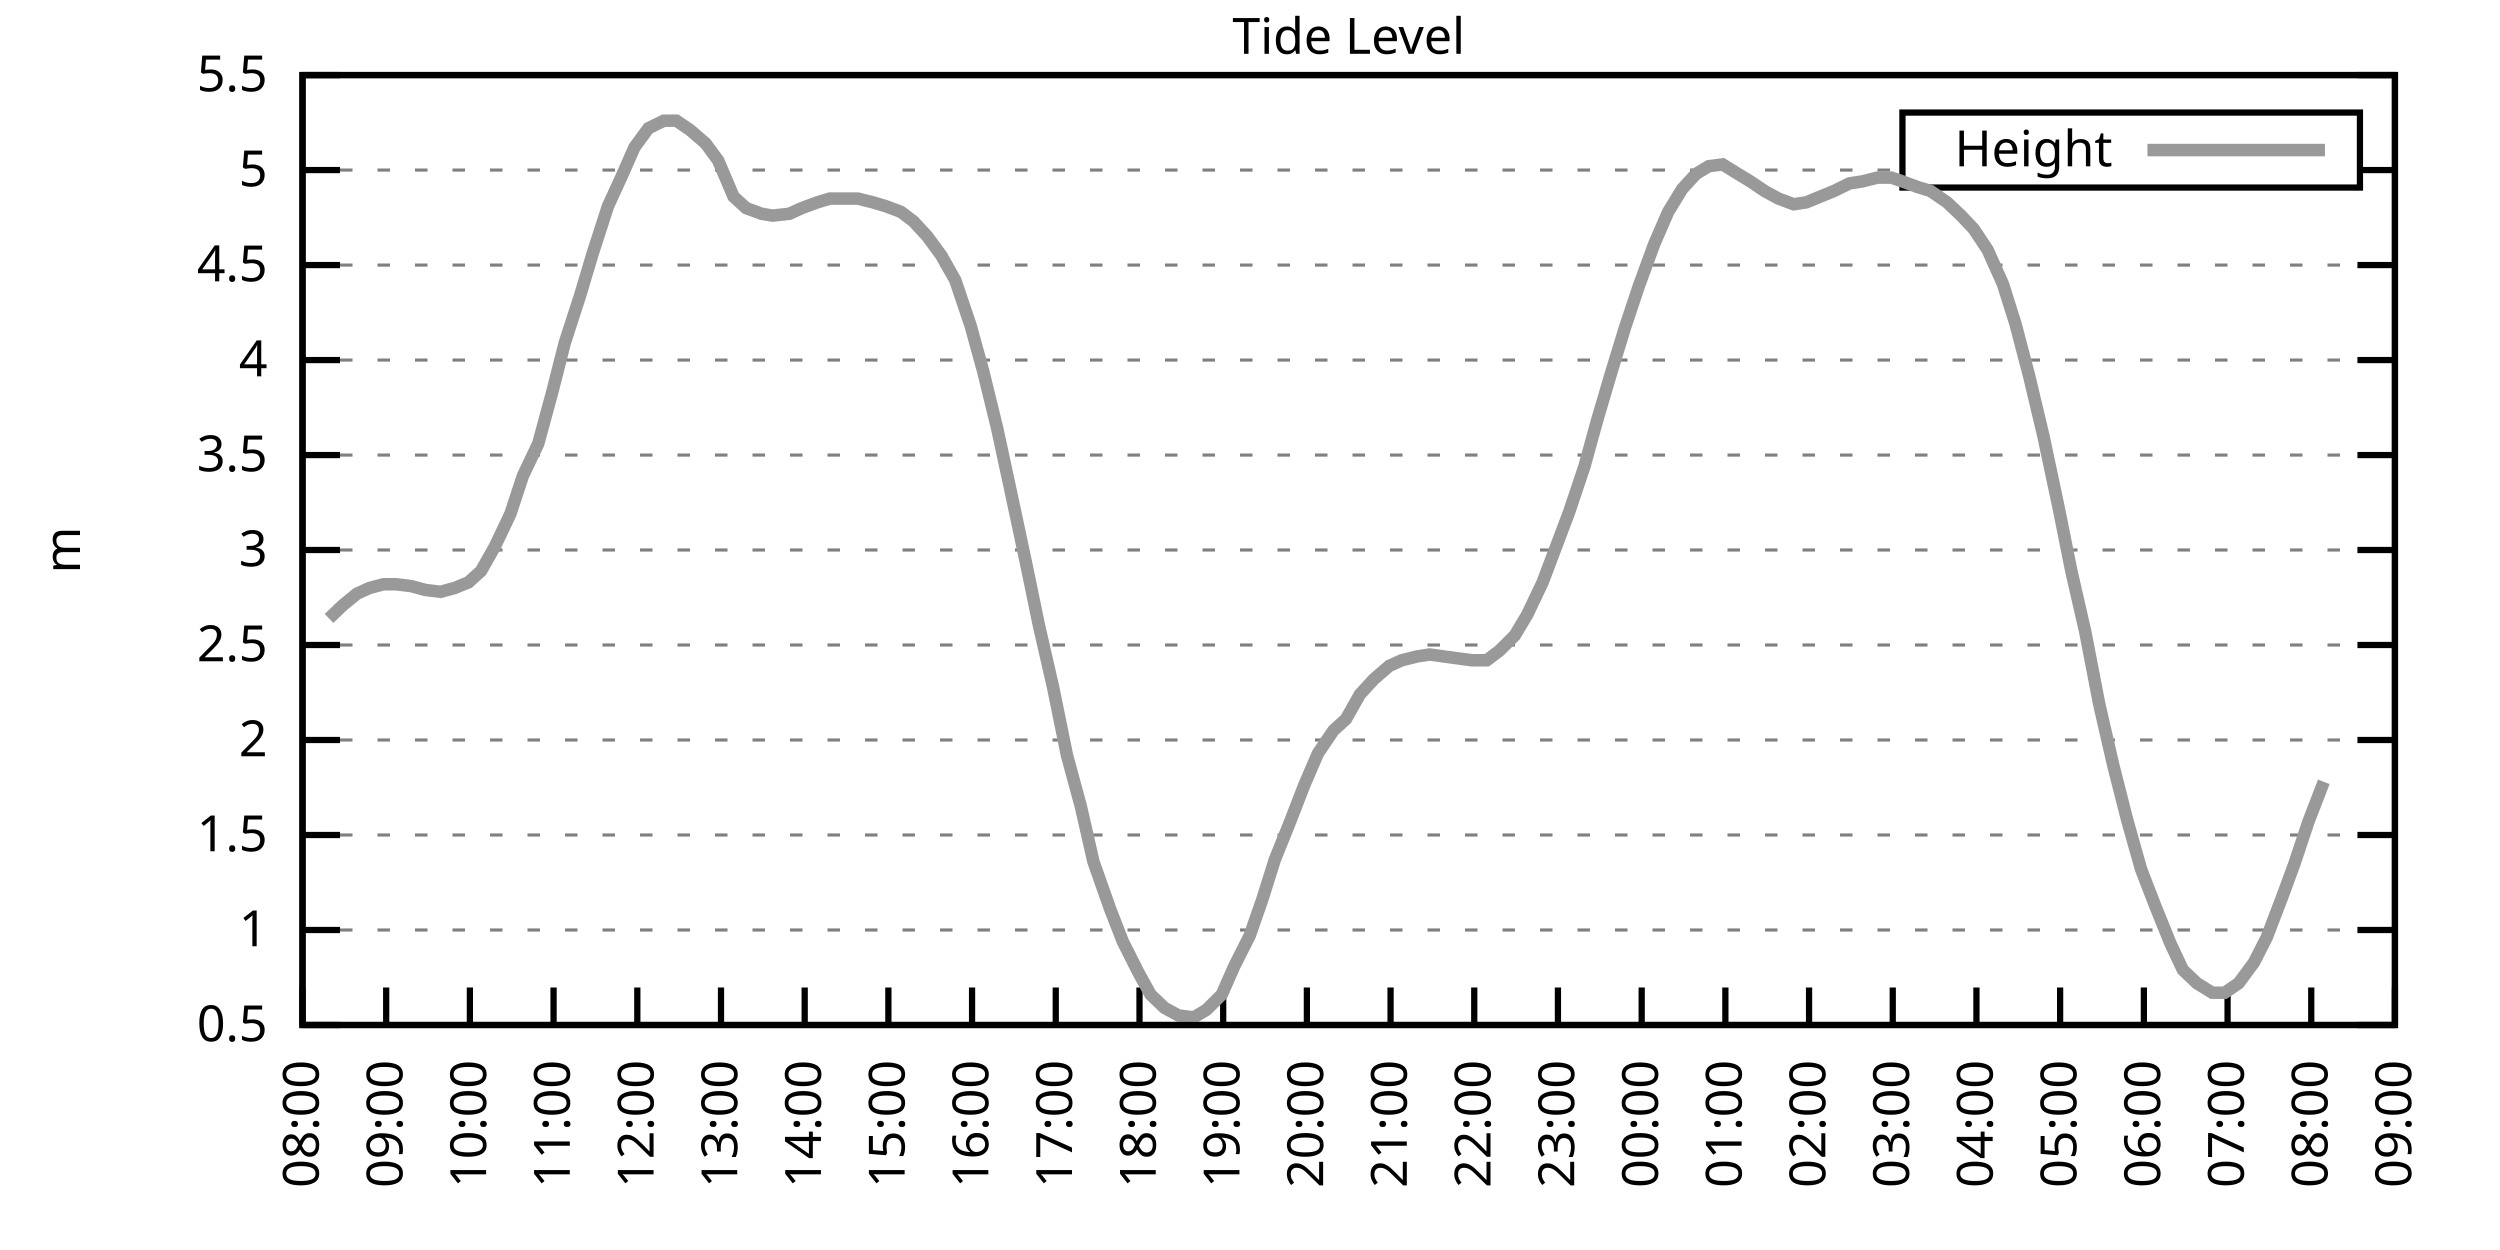
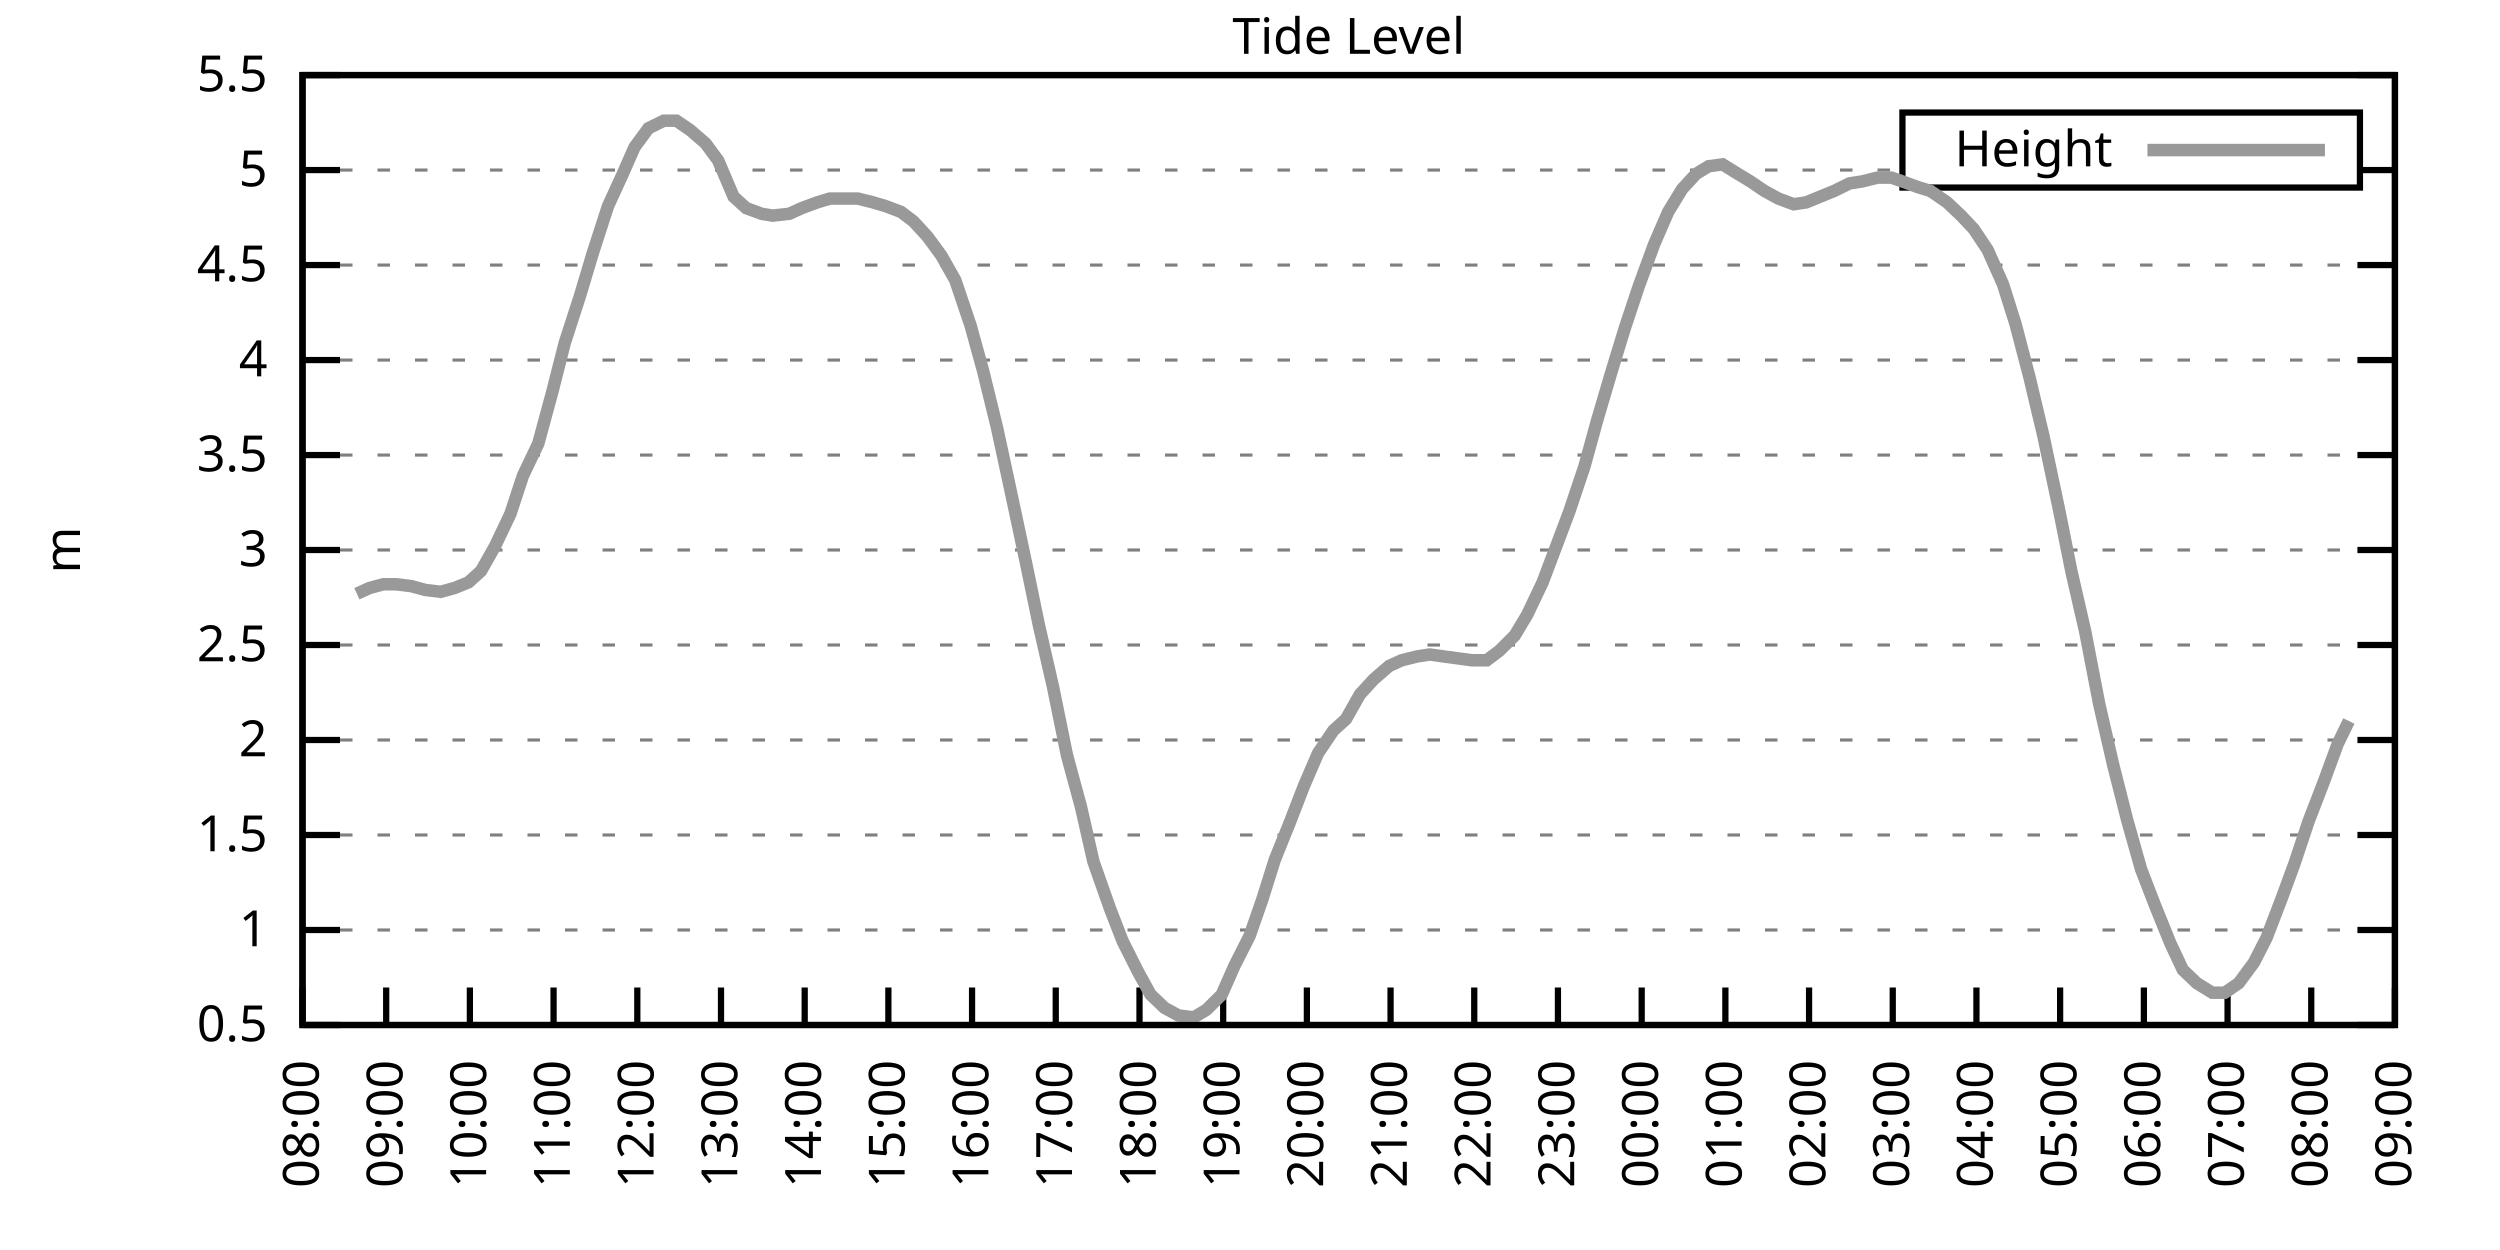
<svg xmlns="http://www.w3.org/2000/svg" xmlns:xlink="http://www.w3.org/1999/xlink" width="400" height="200" viewBox="0 0 400 200">
  <g id="gnuplot_canvas">
    <rect x="0" y="0" width="400" height="200" fill="none" />
    <defs>
      <circle id="gpDot" r="0.5" stroke-width="0.5" stroke="currentColor" />
      <path id="gpPt0" stroke-width="0.333" stroke="currentColor" d="M-1,0 h2 M0,-1 v2" />
      <path id="gpPt1" stroke-width="0.333" stroke="currentColor" d="M-1,-1 L1,1 M1,-1 L-1,1" />
      <path id="gpPt2" stroke-width="0.333" stroke="currentColor" d="M-1,0 L1,0 M0,-1 L0,1 M-1,-1 L1,1 M-1,1 L1,-1" />
      <rect id="gpPt3" stroke-width="0.333" stroke="currentColor" x="-1" y="-1" width="2" height="2" />
      <rect id="gpPt4" stroke-width="0.333" stroke="currentColor" fill="currentColor" x="-1" y="-1" width="2" height="2" />
      <circle id="gpPt5" stroke-width="0.333" stroke="currentColor" cx="0" cy="0" r="1" />
      <use xlink:href="#gpPt5" id="gpPt6" fill="currentColor" stroke="none" />
      <path id="gpPt7" stroke-width="0.333" stroke="currentColor" d="M0,-1.33 L-1.33,0.67 L1.33,0.67 z" />
      <use xlink:href="#gpPt7" id="gpPt8" fill="currentColor" stroke="none" />
      <use xlink:href="#gpPt7" id="gpPt9" stroke="currentColor" transform="rotate(180)" />
      <use xlink:href="#gpPt9" id="gpPt10" fill="currentColor" stroke="none" />
      <use xlink:href="#gpPt3" id="gpPt11" stroke="currentColor" transform="rotate(45)" />
      <use xlink:href="#gpPt11" id="gpPt12" fill="currentColor" stroke="none" />
      <path id="gpPt13" stroke-width="0.333" stroke="currentColor" d="M0,1.330 L1.265,0.411 L0.782,-1.067 L-0.782,-1.076 L-1.265,0.411 z" />
      <use xlink:href="#gpPt13" id="gpPt14" fill="currentColor" stroke="none" />
      <filter id="textbox" filterUnits="objectBoundingBox" x="0" y="0" height="1" width="1">
        <feFlood flood-color="white" flood-opacity="1" result="bgnd" />
        <feComposite in="SourceGraphic" in2="bgnd" operator="atop" />
      </filter>
      <filter id="greybox" filterUnits="objectBoundingBox" x="0" y="0" height="1" width="1">
        <feFlood flood-color="lightgrey" flood-opacity="1" result="grey" />
        <feComposite in="SourceGraphic" in2="grey" operator="atop" />
      </filter>
    </defs>
    <g fill="none" color="white" stroke="currentColor" stroke-width="1.00" stroke-linecap="butt" stroke-linejoin="miter">
</g>
    <g fill="none" color="black" stroke="currentColor" stroke-width="1.00" stroke-linecap="butt" stroke-linejoin="miter">
      <g stroke="none" shape-rendering="crispEdges">
        <polygon fill="rgb(255, 255, 255)" points="48.40,164.00 383.18,164.00 383.18,12.02 48.40,12.02 " />
      </g>
    </g>
    <g fill="none" color="black" stroke="currentColor" stroke-width="1.00" stroke-linecap="butt" stroke-linejoin="miter">
</g>
    <g fill="none" color="black" stroke="black" stroke-width="0.50" stroke-linecap="butt" stroke-linejoin="miter">
</g>
    <g fill="none" color="gray" stroke="currentColor" stroke-width="0.50" stroke-linecap="butt" stroke-linejoin="miter">
      <path stroke="gray" stroke-dasharray="2,4" class="gridline" d="M48.40,164.00 L383.19,164.00  " />
    </g>
    <g fill="none" color="gray" stroke="gray" stroke-width="1.00" stroke-linecap="butt" stroke-linejoin="miter">
</g>
    <g fill="none" color="black" stroke="currentColor" stroke-width="1.00" stroke-linecap="butt" stroke-linejoin="miter">
      <path stroke="black" d="M48.40,164.00 L54.40,164.00 M383.19,164.00 L377.19,164.00  " />
      <g transform="translate(42.80,166.60)" stroke="none" fill="black" font-family="Sans" font-size="8.00" text-anchor="end">
        <text>
          <tspan font-family="Sans"> 0.5</tspan>
        </text>
      </g>
    </g>
    <g fill="none" color="black" stroke="currentColor" stroke-width="1.00" stroke-linecap="butt" stroke-linejoin="miter">
</g>
    <g fill="none" color="black" stroke="black" stroke-width="0.50" stroke-linecap="butt" stroke-linejoin="miter">
</g>
    <g fill="none" color="gray" stroke="currentColor" stroke-width="0.50" stroke-linecap="butt" stroke-linejoin="miter">
      <path stroke="gray" stroke-dasharray="2,4" class="gridline" d="M48.40,148.80 L383.19,148.80  " />
    </g>
    <g fill="none" color="gray" stroke="gray" stroke-width="1.00" stroke-linecap="butt" stroke-linejoin="miter">
</g>
    <g fill="none" color="black" stroke="currentColor" stroke-width="1.00" stroke-linecap="butt" stroke-linejoin="miter">
      <path stroke="black" d="M48.40,148.80 L54.40,148.80 M383.19,148.80 L377.19,148.80  " />
      <g transform="translate(42.80,151.40)" stroke="none" fill="black" font-family="Sans" font-size="8.00" text-anchor="end">
        <text>
          <tspan font-family="Sans"> 1</tspan>
        </text>
      </g>
    </g>
    <g fill="none" color="black" stroke="currentColor" stroke-width="1.00" stroke-linecap="butt" stroke-linejoin="miter">
</g>
    <g fill="none" color="black" stroke="black" stroke-width="0.50" stroke-linecap="butt" stroke-linejoin="miter">
</g>
    <g fill="none" color="gray" stroke="currentColor" stroke-width="0.50" stroke-linecap="butt" stroke-linejoin="miter">
      <path stroke="gray" stroke-dasharray="2,4" class="gridline" d="M48.40,133.60 L383.19,133.60  " />
    </g>
    <g fill="none" color="gray" stroke="gray" stroke-width="1.00" stroke-linecap="butt" stroke-linejoin="miter">
</g>
    <g fill="none" color="black" stroke="currentColor" stroke-width="1.00" stroke-linecap="butt" stroke-linejoin="miter">
      <path stroke="black" d="M48.40,133.60 L54.40,133.60 M383.19,133.60 L377.19,133.60  " />
      <g transform="translate(42.80,136.20)" stroke="none" fill="black" font-family="Sans" font-size="8.00" text-anchor="end">
        <text>
          <tspan font-family="Sans"> 1.5</tspan>
        </text>
      </g>
    </g>
    <g fill="none" color="black" stroke="currentColor" stroke-width="1.00" stroke-linecap="butt" stroke-linejoin="miter">
</g>
    <g fill="none" color="black" stroke="black" stroke-width="0.50" stroke-linecap="butt" stroke-linejoin="miter">
</g>
    <g fill="none" color="gray" stroke="currentColor" stroke-width="0.50" stroke-linecap="butt" stroke-linejoin="miter">
      <path stroke="gray" stroke-dasharray="2,4" class="gridline" d="M48.40,118.40 L383.19,118.40  " />
    </g>
    <g fill="none" color="gray" stroke="gray" stroke-width="1.00" stroke-linecap="butt" stroke-linejoin="miter">
</g>
    <g fill="none" color="black" stroke="currentColor" stroke-width="1.00" stroke-linecap="butt" stroke-linejoin="miter">
      <path stroke="black" d="M48.40,118.40 L54.40,118.40 M383.19,118.40 L377.19,118.40  " />
      <g transform="translate(42.80,121.00)" stroke="none" fill="black" font-family="Sans" font-size="8.00" text-anchor="end">
        <text>
          <tspan font-family="Sans"> 2</tspan>
        </text>
      </g>
    </g>
    <g fill="none" color="black" stroke="currentColor" stroke-width="1.00" stroke-linecap="butt" stroke-linejoin="miter">
</g>
    <g fill="none" color="black" stroke="black" stroke-width="0.50" stroke-linecap="butt" stroke-linejoin="miter">
</g>
    <g fill="none" color="gray" stroke="currentColor" stroke-width="0.50" stroke-linecap="butt" stroke-linejoin="miter">
      <path stroke="gray" stroke-dasharray="2,4" class="gridline" d="M48.40,103.20 L383.19,103.20  " />
    </g>
    <g fill="none" color="gray" stroke="gray" stroke-width="1.00" stroke-linecap="butt" stroke-linejoin="miter">
</g>
    <g fill="none" color="black" stroke="currentColor" stroke-width="1.00" stroke-linecap="butt" stroke-linejoin="miter">
      <path stroke="black" d="M48.40,103.20 L54.40,103.20 M383.19,103.20 L377.19,103.20  " />
      <g transform="translate(42.80,105.80)" stroke="none" fill="black" font-family="Sans" font-size="8.00" text-anchor="end">
        <text>
          <tspan font-family="Sans"> 2.5</tspan>
        </text>
      </g>
    </g>
    <g fill="none" color="black" stroke="currentColor" stroke-width="1.00" stroke-linecap="butt" stroke-linejoin="miter">
</g>
    <g fill="none" color="black" stroke="black" stroke-width="0.50" stroke-linecap="butt" stroke-linejoin="miter">
</g>
    <g fill="none" color="gray" stroke="currentColor" stroke-width="0.50" stroke-linecap="butt" stroke-linejoin="miter">
      <path stroke="gray" stroke-dasharray="2,4" class="gridline" d="M48.40,88.00 L383.19,88.00  " />
    </g>
    <g fill="none" color="gray" stroke="gray" stroke-width="1.00" stroke-linecap="butt" stroke-linejoin="miter">
</g>
    <g fill="none" color="black" stroke="currentColor" stroke-width="1.00" stroke-linecap="butt" stroke-linejoin="miter">
      <path stroke="black" d="M48.40,88.00 L54.40,88.00 M383.19,88.00 L377.19,88.00  " />
      <g transform="translate(42.80,90.60)" stroke="none" fill="black" font-family="Sans" font-size="8.00" text-anchor="end">
        <text>
          <tspan font-family="Sans"> 3</tspan>
        </text>
      </g>
    </g>
    <g fill="none" color="black" stroke="currentColor" stroke-width="1.00" stroke-linecap="butt" stroke-linejoin="miter">
</g>
    <g fill="none" color="black" stroke="black" stroke-width="0.50" stroke-linecap="butt" stroke-linejoin="miter">
</g>
    <g fill="none" color="gray" stroke="currentColor" stroke-width="0.50" stroke-linecap="butt" stroke-linejoin="miter">
      <path stroke="gray" stroke-dasharray="2,4" class="gridline" d="M48.40,72.81 L383.19,72.81  " />
    </g>
    <g fill="none" color="gray" stroke="gray" stroke-width="1.00" stroke-linecap="butt" stroke-linejoin="miter">
</g>
    <g fill="none" color="black" stroke="currentColor" stroke-width="1.00" stroke-linecap="butt" stroke-linejoin="miter">
      <path stroke="black" d="M48.40,72.81 L54.40,72.81 M383.19,72.81 L377.19,72.81  " />
      <g transform="translate(42.80,75.41)" stroke="none" fill="black" font-family="Sans" font-size="8.00" text-anchor="end">
        <text>
          <tspan font-family="Sans"> 3.5</tspan>
        </text>
      </g>
    </g>
    <g fill="none" color="black" stroke="currentColor" stroke-width="1.00" stroke-linecap="butt" stroke-linejoin="miter">
</g>
    <g fill="none" color="black" stroke="black" stroke-width="0.50" stroke-linecap="butt" stroke-linejoin="miter">
</g>
    <g fill="none" color="gray" stroke="currentColor" stroke-width="0.50" stroke-linecap="butt" stroke-linejoin="miter">
      <path stroke="gray" stroke-dasharray="2,4" class="gridline" d="M48.40,57.61 L383.19,57.61  " />
    </g>
    <g fill="none" color="gray" stroke="gray" stroke-width="1.00" stroke-linecap="butt" stroke-linejoin="miter">
</g>
    <g fill="none" color="black" stroke="currentColor" stroke-width="1.00" stroke-linecap="butt" stroke-linejoin="miter">
      <path stroke="black" d="M48.40,57.61 L54.40,57.61 M383.19,57.61 L377.19,57.61  " />
      <g transform="translate(42.80,60.21)" stroke="none" fill="black" font-family="Sans" font-size="8.00" text-anchor="end">
        <text>
          <tspan font-family="Sans"> 4</tspan>
        </text>
      </g>
    </g>
    <g fill="none" color="black" stroke="currentColor" stroke-width="1.00" stroke-linecap="butt" stroke-linejoin="miter">
</g>
    <g fill="none" color="black" stroke="black" stroke-width="0.50" stroke-linecap="butt" stroke-linejoin="miter">
</g>
    <g fill="none" color="gray" stroke="currentColor" stroke-width="0.50" stroke-linecap="butt" stroke-linejoin="miter">
      <path stroke="gray" stroke-dasharray="2,4" class="gridline" d="M48.40,42.41 L383.19,42.41  " />
    </g>
    <g fill="none" color="gray" stroke="gray" stroke-width="1.00" stroke-linecap="butt" stroke-linejoin="miter">
</g>
    <g fill="none" color="black" stroke="currentColor" stroke-width="1.00" stroke-linecap="butt" stroke-linejoin="miter">
      <path stroke="black" d="M48.40,42.41 L54.40,42.41 M383.19,42.41 L377.19,42.41  " />
      <g transform="translate(42.80,45.01)" stroke="none" fill="black" font-family="Sans" font-size="8.00" text-anchor="end">
        <text>
          <tspan font-family="Sans"> 4.5</tspan>
        </text>
      </g>
    </g>
    <g fill="none" color="black" stroke="currentColor" stroke-width="1.00" stroke-linecap="butt" stroke-linejoin="miter">
</g>
    <g fill="none" color="black" stroke="black" stroke-width="0.50" stroke-linecap="butt" stroke-linejoin="miter">
</g>
    <g fill="none" color="gray" stroke="currentColor" stroke-width="0.50" stroke-linecap="butt" stroke-linejoin="miter">
      <path stroke="gray" stroke-dasharray="2,4" class="gridline" d="M48.40,27.21 L304.39,27.21 M377.59,27.21 L383.19,27.21  " />
    </g>
    <g fill="none" color="gray" stroke="gray" stroke-width="1.00" stroke-linecap="butt" stroke-linejoin="miter">
</g>
    <g fill="none" color="black" stroke="currentColor" stroke-width="1.00" stroke-linecap="butt" stroke-linejoin="miter">
      <path stroke="black" d="M48.40,27.21 L54.40,27.21 M383.19,27.21 L377.19,27.21  " />
      <g transform="translate(42.80,29.81)" stroke="none" fill="black" font-family="Sans" font-size="8.00" text-anchor="end">
        <text>
          <tspan font-family="Sans"> 5</tspan>
        </text>
      </g>
    </g>
    <g fill="none" color="black" stroke="currentColor" stroke-width="1.00" stroke-linecap="butt" stroke-linejoin="miter">
</g>
    <g fill="none" color="black" stroke="black" stroke-width="0.50" stroke-linecap="butt" stroke-linejoin="miter">
</g>
    <g fill="none" color="gray" stroke="currentColor" stroke-width="0.50" stroke-linecap="butt" stroke-linejoin="miter">
      <path stroke="gray" stroke-dasharray="2,4" class="gridline" d="M48.40,12.01 L383.19,12.01  " />
    </g>
    <g fill="none" color="gray" stroke="gray" stroke-width="1.00" stroke-linecap="butt" stroke-linejoin="miter">
</g>
    <g fill="none" color="black" stroke="currentColor" stroke-width="1.00" stroke-linecap="butt" stroke-linejoin="miter">
      <path stroke="black" d="M48.40,12.01 L54.40,12.01 M383.19,12.01 L377.19,12.01  " />
      <g transform="translate(42.80,14.61)" stroke="none" fill="black" font-family="Sans" font-size="8.00" text-anchor="end">
        <text>
          <tspan font-family="Sans"> 5.5</tspan>
        </text>
      </g>
    </g>
    <g fill="none" color="black" stroke="currentColor" stroke-width="1.00" stroke-linecap="butt" stroke-linejoin="miter">
      <path stroke="black" d="M48.40,164.00 L48.40,158.00  " />
      <g transform="translate(51.00,169.60) rotate(270.00)" stroke="none" fill="black" font-family="Sans" font-size="8.00" text-anchor="end">
        <text>
          <tspan font-family="Sans">08:00</tspan>
        </text>
      </g>
    </g>
    <g fill="none" color="black" stroke="currentColor" stroke-width="1.00" stroke-linecap="butt" stroke-linejoin="miter">
      <path stroke="black" d="M61.79,164.00 L61.79,158.00  " />
      <g transform="translate(64.39,169.60) rotate(270.00)" stroke="none" fill="black" font-family="Sans" font-size="8.00" text-anchor="end">
        <text>
          <tspan font-family="Sans">09:00</tspan>
        </text>
      </g>
    </g>
    <g fill="none" color="black" stroke="currentColor" stroke-width="1.00" stroke-linecap="butt" stroke-linejoin="miter">
      <path stroke="black" d="M75.18,164.00 L75.18,158.00  " />
      <g transform="translate(77.78,169.60) rotate(270.00)" stroke="none" fill="black" font-family="Sans" font-size="8.00" text-anchor="end">
        <text>
          <tspan font-family="Sans">10:00</tspan>
        </text>
      </g>
    </g>
    <g fill="none" color="black" stroke="currentColor" stroke-width="1.00" stroke-linecap="butt" stroke-linejoin="miter">
      <path stroke="black" d="M88.57,164.00 L88.57,158.00  " />
      <g transform="translate(91.17,169.60) rotate(270.00)" stroke="none" fill="black" font-family="Sans" font-size="8.00" text-anchor="end">
        <text>
          <tspan font-family="Sans">11:00</tspan>
        </text>
      </g>
    </g>
    <g fill="none" color="black" stroke="currentColor" stroke-width="1.00" stroke-linecap="butt" stroke-linejoin="miter">
      <path stroke="black" d="M101.97,164.00 L101.97,158.00  " />
      <g transform="translate(104.57,169.60) rotate(270.00)" stroke="none" fill="black" font-family="Sans" font-size="8.00" text-anchor="end">
        <text>
          <tspan font-family="Sans">12:00</tspan>
        </text>
      </g>
    </g>
    <g fill="none" color="black" stroke="currentColor" stroke-width="1.00" stroke-linecap="butt" stroke-linejoin="miter">
      <path stroke="black" d="M115.36,164.00 L115.36,158.00  " />
      <g transform="translate(117.96,169.60) rotate(270.00)" stroke="none" fill="black" font-family="Sans" font-size="8.00" text-anchor="end">
        <text>
          <tspan font-family="Sans">13:00</tspan>
        </text>
      </g>
    </g>
    <g fill="none" color="black" stroke="currentColor" stroke-width="1.00" stroke-linecap="butt" stroke-linejoin="miter">
      <path stroke="black" d="M128.75,164.00 L128.75,158.00  " />
      <g transform="translate(131.35,169.60) rotate(270.00)" stroke="none" fill="black" font-family="Sans" font-size="8.00" text-anchor="end">
        <text>
          <tspan font-family="Sans">14:00</tspan>
        </text>
      </g>
    </g>
    <g fill="none" color="black" stroke="currentColor" stroke-width="1.00" stroke-linecap="butt" stroke-linejoin="miter">
      <path stroke="black" d="M142.14,164.00 L142.14,158.00  " />
      <g transform="translate(144.74,169.60) rotate(270.00)" stroke="none" fill="black" font-family="Sans" font-size="8.00" text-anchor="end">
        <text>
          <tspan font-family="Sans">15:00</tspan>
        </text>
      </g>
    </g>
    <g fill="none" color="black" stroke="currentColor" stroke-width="1.00" stroke-linecap="butt" stroke-linejoin="miter">
      <path stroke="black" d="M155.53,164.00 L155.53,158.00  " />
      <g transform="translate(158.13,169.60) rotate(270.00)" stroke="none" fill="black" font-family="Sans" font-size="8.00" text-anchor="end">
        <text>
          <tspan font-family="Sans">16:00</tspan>
        </text>
      </g>
    </g>
    <g fill="none" color="black" stroke="currentColor" stroke-width="1.00" stroke-linecap="butt" stroke-linejoin="miter">
      <path stroke="black" d="M168.92,164.00 L168.92,158.00  " />
      <g transform="translate(171.52,169.60) rotate(270.00)" stroke="none" fill="black" font-family="Sans" font-size="8.00" text-anchor="end">
        <text>
          <tspan font-family="Sans">17:00</tspan>
        </text>
      </g>
    </g>
    <g fill="none" color="black" stroke="currentColor" stroke-width="1.00" stroke-linecap="butt" stroke-linejoin="miter">
      <path stroke="black" d="M182.32,164.00 L182.32,158.00  " />
      <g transform="translate(184.92,169.60) rotate(270.00)" stroke="none" fill="black" font-family="Sans" font-size="8.00" text-anchor="end">
        <text>
          <tspan font-family="Sans">18:00</tspan>
        </text>
      </g>
    </g>
    <g fill="none" color="black" stroke="currentColor" stroke-width="1.00" stroke-linecap="butt" stroke-linejoin="miter">
      <path stroke="black" d="M195.71,164.00 L195.71,158.00  " />
      <g transform="translate(198.31,169.60) rotate(270.00)" stroke="none" fill="black" font-family="Sans" font-size="8.00" text-anchor="end">
        <text>
          <tspan font-family="Sans">19:00</tspan>
        </text>
      </g>
    </g>
    <g fill="none" color="black" stroke="currentColor" stroke-width="1.00" stroke-linecap="butt" stroke-linejoin="miter">
      <path stroke="black" d="M209.10,164.00 L209.10,158.00  " />
      <g transform="translate(211.70,169.60) rotate(270.00)" stroke="none" fill="black" font-family="Sans" font-size="8.00" text-anchor="end">
        <text>
          <tspan font-family="Sans">20:00</tspan>
        </text>
      </g>
    </g>
    <g fill="none" color="black" stroke="currentColor" stroke-width="1.00" stroke-linecap="butt" stroke-linejoin="miter">
      <path stroke="black" d="M222.49,164.00 L222.49,158.00  " />
      <g transform="translate(225.09,169.60) rotate(270.00)" stroke="none" fill="black" font-family="Sans" font-size="8.00" text-anchor="end">
        <text>
          <tspan font-family="Sans">21:00</tspan>
        </text>
      </g>
    </g>
    <g fill="none" color="black" stroke="currentColor" stroke-width="1.00" stroke-linecap="butt" stroke-linejoin="miter">
      <path stroke="black" d="M235.88,164.00 L235.88,158.00  " />
      <g transform="translate(238.48,169.60) rotate(270.00)" stroke="none" fill="black" font-family="Sans" font-size="8.00" text-anchor="end">
        <text>
          <tspan font-family="Sans">22:00</tspan>
        </text>
      </g>
    </g>
    <g fill="none" color="black" stroke="currentColor" stroke-width="1.00" stroke-linecap="butt" stroke-linejoin="miter">
      <path stroke="black" d="M249.27,164.00 L249.27,158.00  " />
      <g transform="translate(251.87,169.60) rotate(270.00)" stroke="none" fill="black" font-family="Sans" font-size="8.00" text-anchor="end">
        <text>
          <tspan font-family="Sans">23:00</tspan>
        </text>
      </g>
    </g>
    <g fill="none" color="black" stroke="currentColor" stroke-width="1.00" stroke-linecap="butt" stroke-linejoin="miter">
      <path stroke="black" d="M262.67,164.00 L262.67,158.00  " />
      <g transform="translate(265.27,169.60) rotate(270.00)" stroke="none" fill="black" font-family="Sans" font-size="8.00" text-anchor="end">
        <text>
          <tspan font-family="Sans">00:00</tspan>
        </text>
      </g>
    </g>
    <g fill="none" color="black" stroke="currentColor" stroke-width="1.00" stroke-linecap="butt" stroke-linejoin="miter">
      <path stroke="black" d="M276.06,164.00 L276.06,158.00  " />
      <g transform="translate(278.66,169.60) rotate(270.00)" stroke="none" fill="black" font-family="Sans" font-size="8.00" text-anchor="end">
        <text>
          <tspan font-family="Sans">01:00</tspan>
        </text>
      </g>
    </g>
    <g fill="none" color="black" stroke="currentColor" stroke-width="1.00" stroke-linecap="butt" stroke-linejoin="miter">
      <path stroke="black" d="M289.45,164.00 L289.45,158.00  " />
      <g transform="translate(292.05,169.60) rotate(270.00)" stroke="none" fill="black" font-family="Sans" font-size="8.00" text-anchor="end">
        <text>
          <tspan font-family="Sans">02:00</tspan>
        </text>
      </g>
    </g>
    <g fill="none" color="black" stroke="currentColor" stroke-width="1.00" stroke-linecap="butt" stroke-linejoin="miter">
      <path stroke="black" d="M302.84,164.00 L302.84,158.00  " />
      <g transform="translate(305.44,169.60) rotate(270.00)" stroke="none" fill="black" font-family="Sans" font-size="8.00" text-anchor="end">
        <text>
          <tspan font-family="Sans">03:00</tspan>
        </text>
      </g>
    </g>
    <g fill="none" color="black" stroke="currentColor" stroke-width="1.00" stroke-linecap="butt" stroke-linejoin="miter">
      <path stroke="black" d="M316.23,164.00 L316.23,158.00  " />
      <g transform="translate(318.83,169.60) rotate(270.00)" stroke="none" fill="black" font-family="Sans" font-size="8.00" text-anchor="end">
        <text>
          <tspan font-family="Sans">04:00</tspan>
        </text>
      </g>
    </g>
    <g fill="none" color="black" stroke="currentColor" stroke-width="1.00" stroke-linecap="butt" stroke-linejoin="miter">
      <path stroke="black" d="M329.62,164.00 L329.62,158.00  " />
      <g transform="translate(332.22,169.60) rotate(270.00)" stroke="none" fill="black" font-family="Sans" font-size="8.00" text-anchor="end">
        <text>
          <tspan font-family="Sans">05:00</tspan>
        </text>
      </g>
    </g>
    <g fill="none" color="black" stroke="currentColor" stroke-width="1.00" stroke-linecap="butt" stroke-linejoin="miter">
      <path stroke="black" d="M343.02,164.00 L343.02,158.00  " />
      <g transform="translate(345.62,169.60) rotate(270.00)" stroke="none" fill="black" font-family="Sans" font-size="8.00" text-anchor="end">
        <text>
          <tspan font-family="Sans">06:00</tspan>
        </text>
      </g>
    </g>
    <g fill="none" color="black" stroke="currentColor" stroke-width="1.00" stroke-linecap="butt" stroke-linejoin="miter">
      <path stroke="black" d="M356.41,164.00 L356.41,158.00  " />
      <g transform="translate(359.01,169.60) rotate(270.00)" stroke="none" fill="black" font-family="Sans" font-size="8.00" text-anchor="end">
        <text>
          <tspan font-family="Sans">07:00</tspan>
        </text>
      </g>
    </g>
    <g fill="none" color="black" stroke="currentColor" stroke-width="1.00" stroke-linecap="butt" stroke-linejoin="miter">
      <path stroke="black" d="M369.80,164.00 L369.80,158.00  " />
      <g transform="translate(372.40,169.60) rotate(270.00)" stroke="none" fill="black" font-family="Sans" font-size="8.00" text-anchor="end">
        <text>
          <tspan font-family="Sans">08:00</tspan>
        </text>
      </g>
    </g>
    <g fill="none" color="black" stroke="currentColor" stroke-width="1.00" stroke-linecap="butt" stroke-linejoin="miter">
      <path stroke="black" d="M383.19,164.00 L383.19,158.00  " />
      <g transform="translate(385.79,169.60) rotate(270.00)" stroke="none" fill="black" font-family="Sans" font-size="8.00" text-anchor="end">
        <text>
          <tspan font-family="Sans">09:00</tspan>
        </text>
      </g>
    </g>
    <g fill="none" color="black" stroke="currentColor" stroke-width="1.00" stroke-linecap="butt" stroke-linejoin="miter">
</g>
    <g fill="none" color="black" stroke="currentColor" stroke-width="1.00" stroke-linecap="butt" stroke-linejoin="miter">
      <path stroke="black" d="M48.40,12.01 L48.40,164.00 L383.19,164.00 L383.19,12.01 L48.40,12.01 Z  " />
    </g>
    <g fill="none" color="black" stroke="currentColor" stroke-width="1.00" stroke-linecap="butt" stroke-linejoin="miter">
</g>
    <g fill="none" color="black" stroke="currentColor" stroke-width="1.00" stroke-linecap="butt" stroke-linejoin="miter">
      <path stroke="black" d="M304.39,30.01 L304.39,18.01 L377.59,18.01 L377.59,30.01 L304.39,30.01 Z  " />
    </g>
    <g id="Tide_level_plot_1">
      <g fill="none" color="white" stroke="black" stroke-width="2.00" stroke-linecap="butt" stroke-linejoin="miter">
</g>
      <g fill="none" color="black" stroke="currentColor" stroke-width="2.00" stroke-linecap="butt" stroke-linejoin="miter">
        <g transform="translate(337.99,26.61)" stroke="none" fill="black" font-family="Sans" font-size="8.00" text-anchor="end">
          <text>
            <tspan font-family="Sans">Height</tspan>
          </text>
        </g>
      </g>
      <g fill="none" color="black" stroke="currentColor" stroke-width="2.00" stroke-linecap="butt" stroke-linejoin="miter">
-         <path stroke="rgb(153, 153, 153)" d="M343.59,24.01 L371.99,24.01 M52.64,98.95 L54.87,96.82 L57.10,95.00 L59.11,94.08 L61.35,93.48 L63.35,93.48   L65.81,93.78 L68.04,94.39 L70.50,94.69 L72.73,94.08 L74.96,93.17 L76.97,91.35 L79.20,87.40 L81.66,82.23   L83.66,76.15 L86.12,70.98 L88.35,62.77 L90.36,54.87 L92.82,47.27 L94.82,40.58 L97.28,32.98 L99.51,28.12   L101.52,23.56 L103.75,20.52 L106.21,19.31 L108.22,19.31 L110.45,20.83 L112.90,22.95 L114.91,25.69 L117.37,31.46   L119.38,33.29 L121.83,34.20 L123.62,34.50 L126.29,34.20 L128.30,33.29 L130.76,32.38 L132.77,31.77 L135.00,31.77   L137.23,31.77 L139.69,32.38 L141.69,32.98 L144.15,33.90 L146.16,35.42 L148.39,37.85 L150.62,40.89 L152.85,44.84   L155.31,52.14 L157.32,59.43 L159.55,68.55 L161.78,78.89 L164.24,90.44 L166.25,100.16 L168.48,109.89 L170.71,120.83   L172.94,129.04 L174.95,137.86 L177.63,145.46 L179.64,150.62 L182.09,155.49 L184.10,159.14 L186.33,161.26 L188.57,162.48   L191.02,162.78 L193.03,161.57 L195.48,159.14 L197.49,154.58 L199.95,149.71 L201.96,143.94 L203.97,137.55 L206.42,131.47   L208.65,125.70 L210.88,120.53 L213.34,116.88 L215.35,115.06 L217.58,111.11 L219.81,108.68 L222.27,106.55 L224.28,105.64   L226.73,105.03 L228.74,104.72 L230.97,105.03 L233.20,105.33 L235.44,105.64 L237.89,105.64 L239.90,104.12 L242.36,101.68   L244.36,98.34 L246.82,93.17 L251.06,81.93 L253.51,74.63 L255.52,67.33 L257.76,59.73 L259.99,52.44 L262.22,45.75   L264.67,39.06 L266.91,33.90 L269.14,30.25 L271.37,27.82 L273.38,26.60 L275.61,26.30 L278.07,27.82 L280.07,29.03   L282.31,30.55 L284.54,31.77 L286.99,32.68 L289.00,32.38 L291.23,31.46 L293.47,30.55 L295.92,29.34 L297.93,29.03   L300.39,28.42 L302.62,28.42 L304.40,29.03 L306.86,29.94 L308.87,30.55 L311.54,32.38 L313.78,34.50 L315.79,36.63   L318.02,39.98 L320.47,45.45 L322.48,51.83 L324.71,60.34 L326.95,69.77 L329.40,81.32 L331.41,91.35 L333.64,101.08   L335.87,112.63 L338.10,122.35 L340.34,131.17 L342.57,139.07 L344.80,144.85 L347.26,150.93 L349.26,155.18 L351.50,157.31   L353.95,158.83 L355.96,158.83 L358.19,157.31 L360.65,153.97 L362.66,150.02 L365.11,143.63 L367.12,138.16 L369.35,131.47   L371.81,125.09  " />
+         <path stroke="rgb(153, 153, 153)" d="M343.59,24.01 L371.99,24.01 M57.10,95.00 L59.11,94.08 L61.35,93.48 L63.35,93.48 L65.81,93.78 L68.04,94.39   L70.50,94.69 L72.73,94.08 L74.96,93.17 L76.97,91.35 L79.20,87.40 L81.66,82.23 L83.66,76.15 L86.12,70.98   L88.35,62.77 L90.36,54.87 L92.82,47.27 L94.82,40.58 L97.28,32.98 L99.51,28.12 L101.52,23.56 L103.75,20.52   L106.21,19.31 L108.22,19.31 L110.45,20.83 L112.90,22.95 L114.91,25.69 L117.37,31.46 L119.38,33.29 L121.83,34.20   L123.62,34.50 L126.29,34.20 L128.30,33.29 L130.76,32.38 L132.77,31.77 L135.00,31.77 L137.23,31.77 L139.69,32.38   L141.69,32.98 L144.15,33.90 L146.16,35.42 L148.39,37.85 L150.62,40.89 L152.85,44.84 L155.31,52.14 L157.32,59.43   L159.55,68.55 L161.78,78.89 L164.24,90.44 L166.25,100.16 L168.48,109.89 L170.71,120.83 L172.94,129.04 L174.95,137.86   L177.63,145.46 L179.64,150.62 L182.09,155.49 L184.10,159.14 L186.33,161.26 L188.57,162.48 L191.02,162.78 L193.03,161.57   L195.48,159.14 L197.49,154.58 L199.95,149.71 L201.96,143.94 L203.97,137.55 L206.42,131.47 L208.65,125.70 L210.88,120.53   L213.34,116.88 L215.35,115.06 L217.58,111.11 L219.81,108.68 L222.27,106.55 L224.28,105.64 L226.73,105.03 L228.74,104.72   L230.97,105.03 L233.20,105.33 L235.44,105.64 L237.89,105.64 L239.90,104.12 L242.36,101.68 L244.36,98.34 L246.82,93.17   L251.06,81.93 L253.51,74.63 L255.52,67.33 L257.76,59.73 L259.99,52.44 L262.22,45.75 L264.67,39.06 L266.91,33.90   L269.14,30.25 L271.37,27.82 L273.38,26.60 L275.61,26.30 L278.07,27.82 L280.07,29.03 L282.31,30.55 L284.54,31.77   L286.99,32.68 L289.00,32.38 L291.23,31.46 L293.47,30.55 L295.92,29.34 L297.93,29.03 L300.39,28.42 L302.62,28.42   L304.40,29.03 L306.86,29.94 L308.87,30.55 L311.54,32.38 L313.78,34.50 L315.79,36.63 L318.02,39.98 L320.47,45.45   L322.48,51.83 L324.71,60.34 L326.95,69.77 L329.40,81.32 L331.41,91.35 L333.64,101.08 L335.87,112.63 L338.10,122.35   L340.34,131.17 L342.57,139.07 L344.80,144.85 L347.26,150.93 L349.26,155.18 L351.50,157.31 L353.95,158.83 L355.96,158.83   L358.19,157.31 L360.65,153.97 L362.66,150.02 L365.11,143.63 L367.12,138.16 L369.35,131.47 L371.81,125.09 L374.04,119.01   L375.82,115.36  " />
      </g>
    </g>
    <g fill="none" color="black" stroke="currentColor" stroke-width="2.00" stroke-linecap="butt" stroke-linejoin="miter">
</g>
    <g fill="none" color="black" stroke="black" stroke-width="1.00" stroke-linecap="butt" stroke-linejoin="miter">
</g>
    <g fill="none" color="black" stroke="currentColor" stroke-width="1.00" stroke-linecap="butt" stroke-linejoin="miter">
      <path stroke="black" d="M48.40,12.01 L48.40,164.00 L383.19,164.00 L383.19,12.01 L48.40,12.01 Z  " />
      <g transform="translate(12.80,88.01) rotate(270.00)" stroke="none" fill="black" font-family="Sans" font-size="8.00" text-anchor="middle">
        <text>
          <tspan font-family="Sans">m</tspan>
        </text>
      </g>
    </g>
    <g fill="none" color="black" stroke="currentColor" stroke-width="1.00" stroke-linecap="butt" stroke-linejoin="miter">
</g>
    <g fill="none" color="black" stroke="currentColor" stroke-width="1.00" stroke-linecap="butt" stroke-linejoin="miter">
      <g transform="translate(215.79,8.61)" stroke="none" fill="black" font-family="Sans" font-size="8.00" text-anchor="middle">
        <text>
          <tspan font-family="Sans">Tide Level</tspan>
        </text>
      </g>
    </g>
    <g fill="none" color="black" stroke="currentColor" stroke-width="1.00" stroke-linecap="butt" stroke-linejoin="miter">
</g>
  </g>
</svg>
